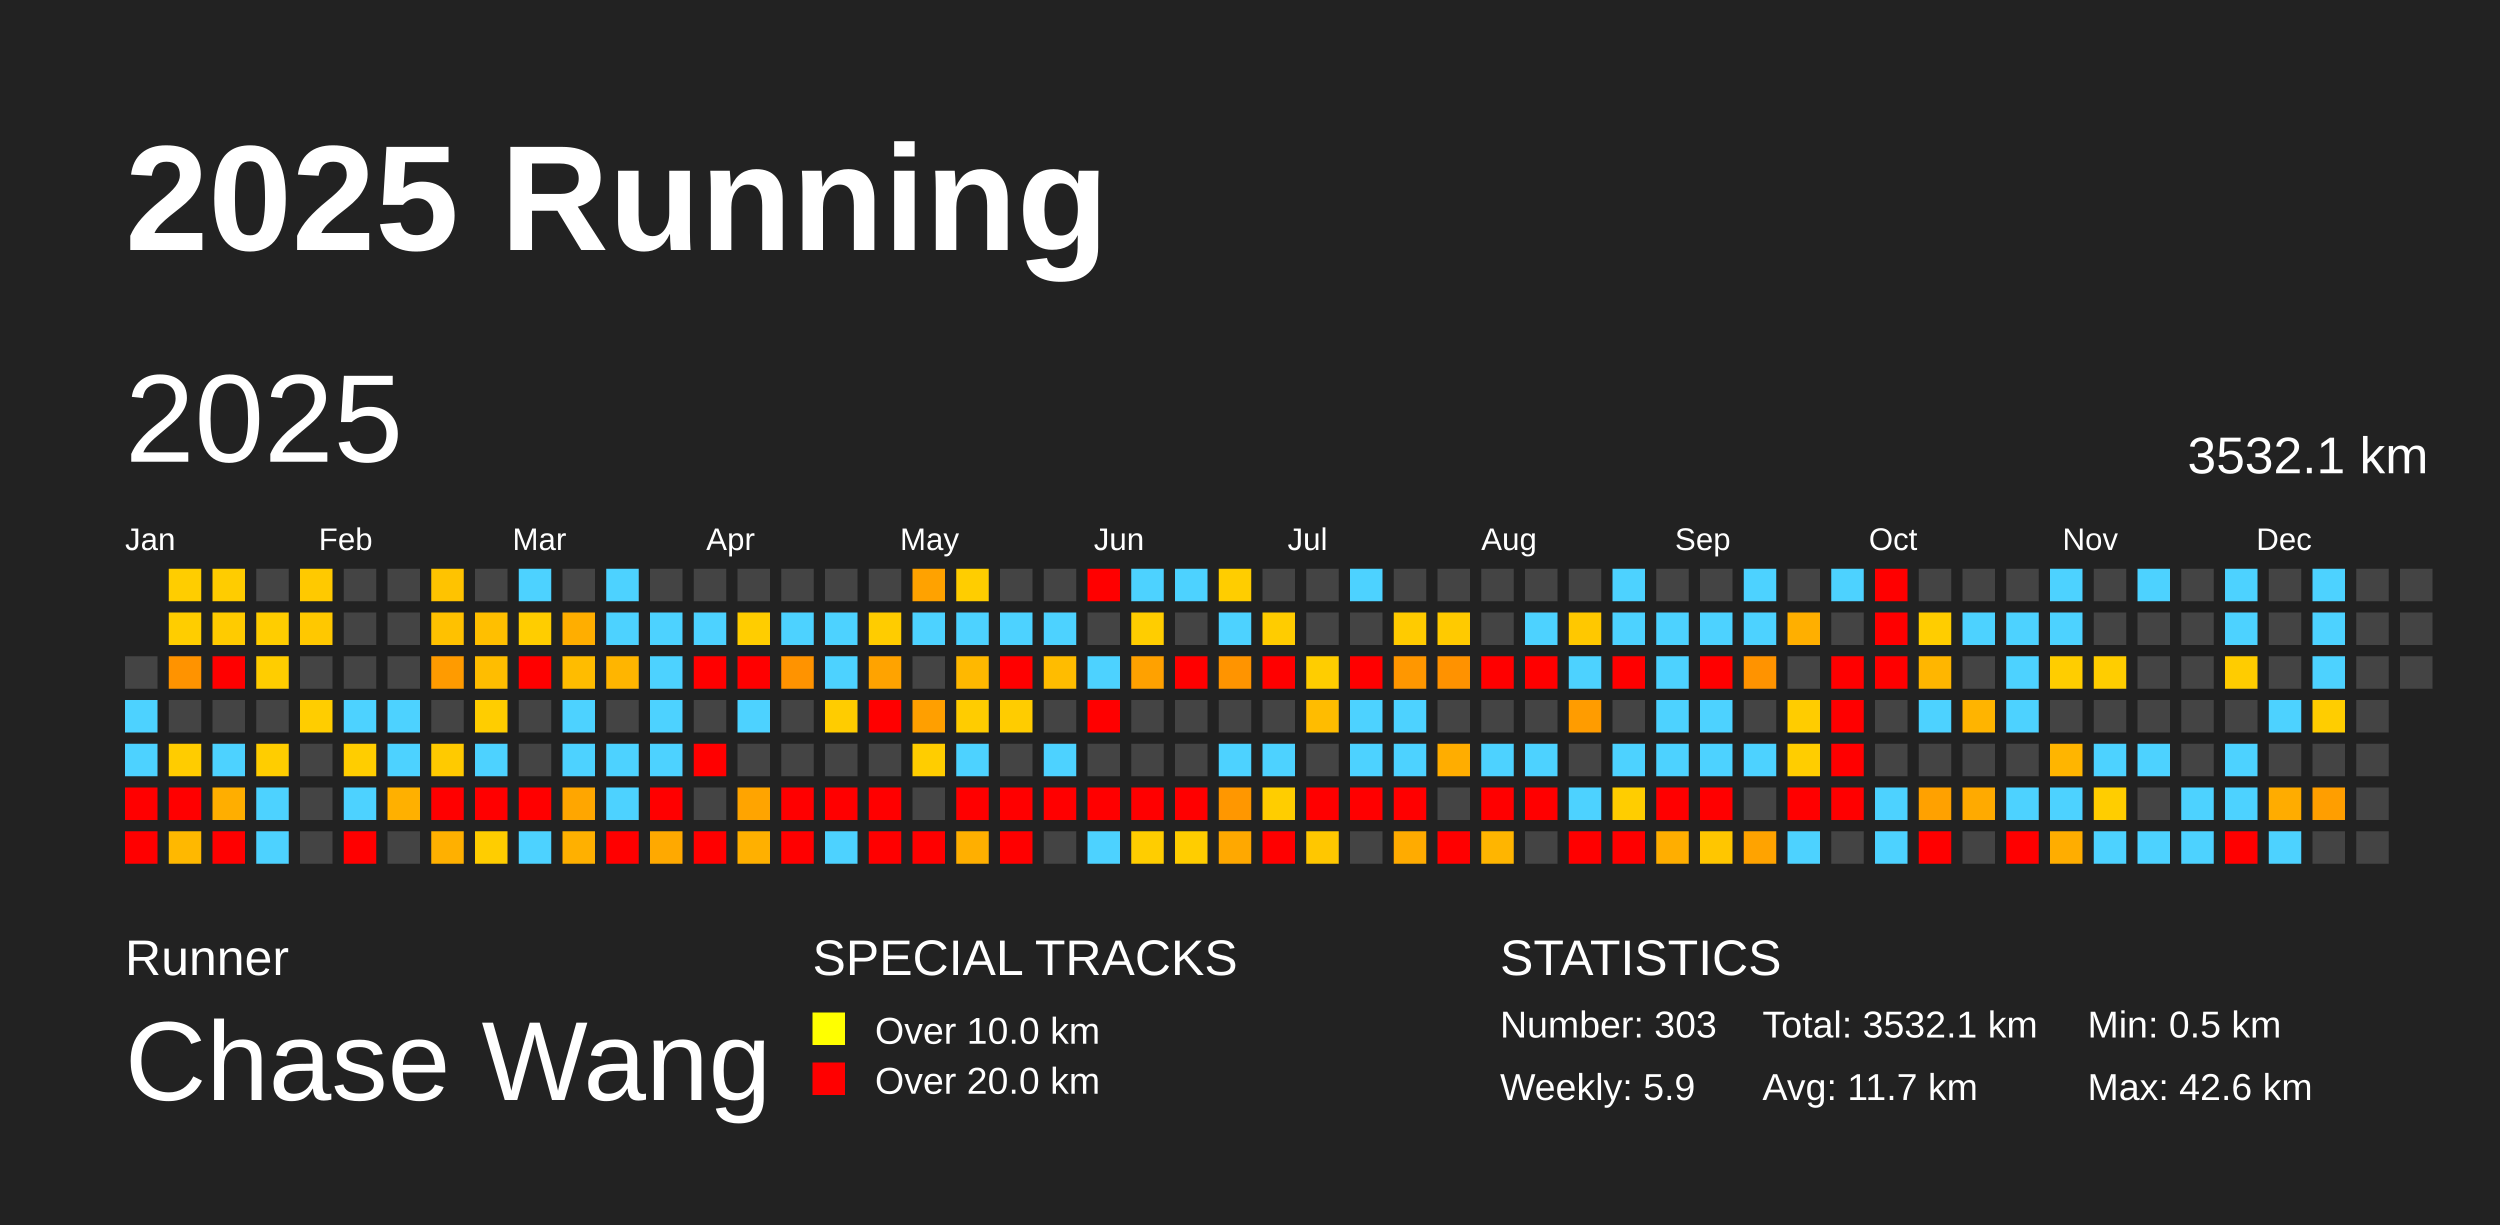
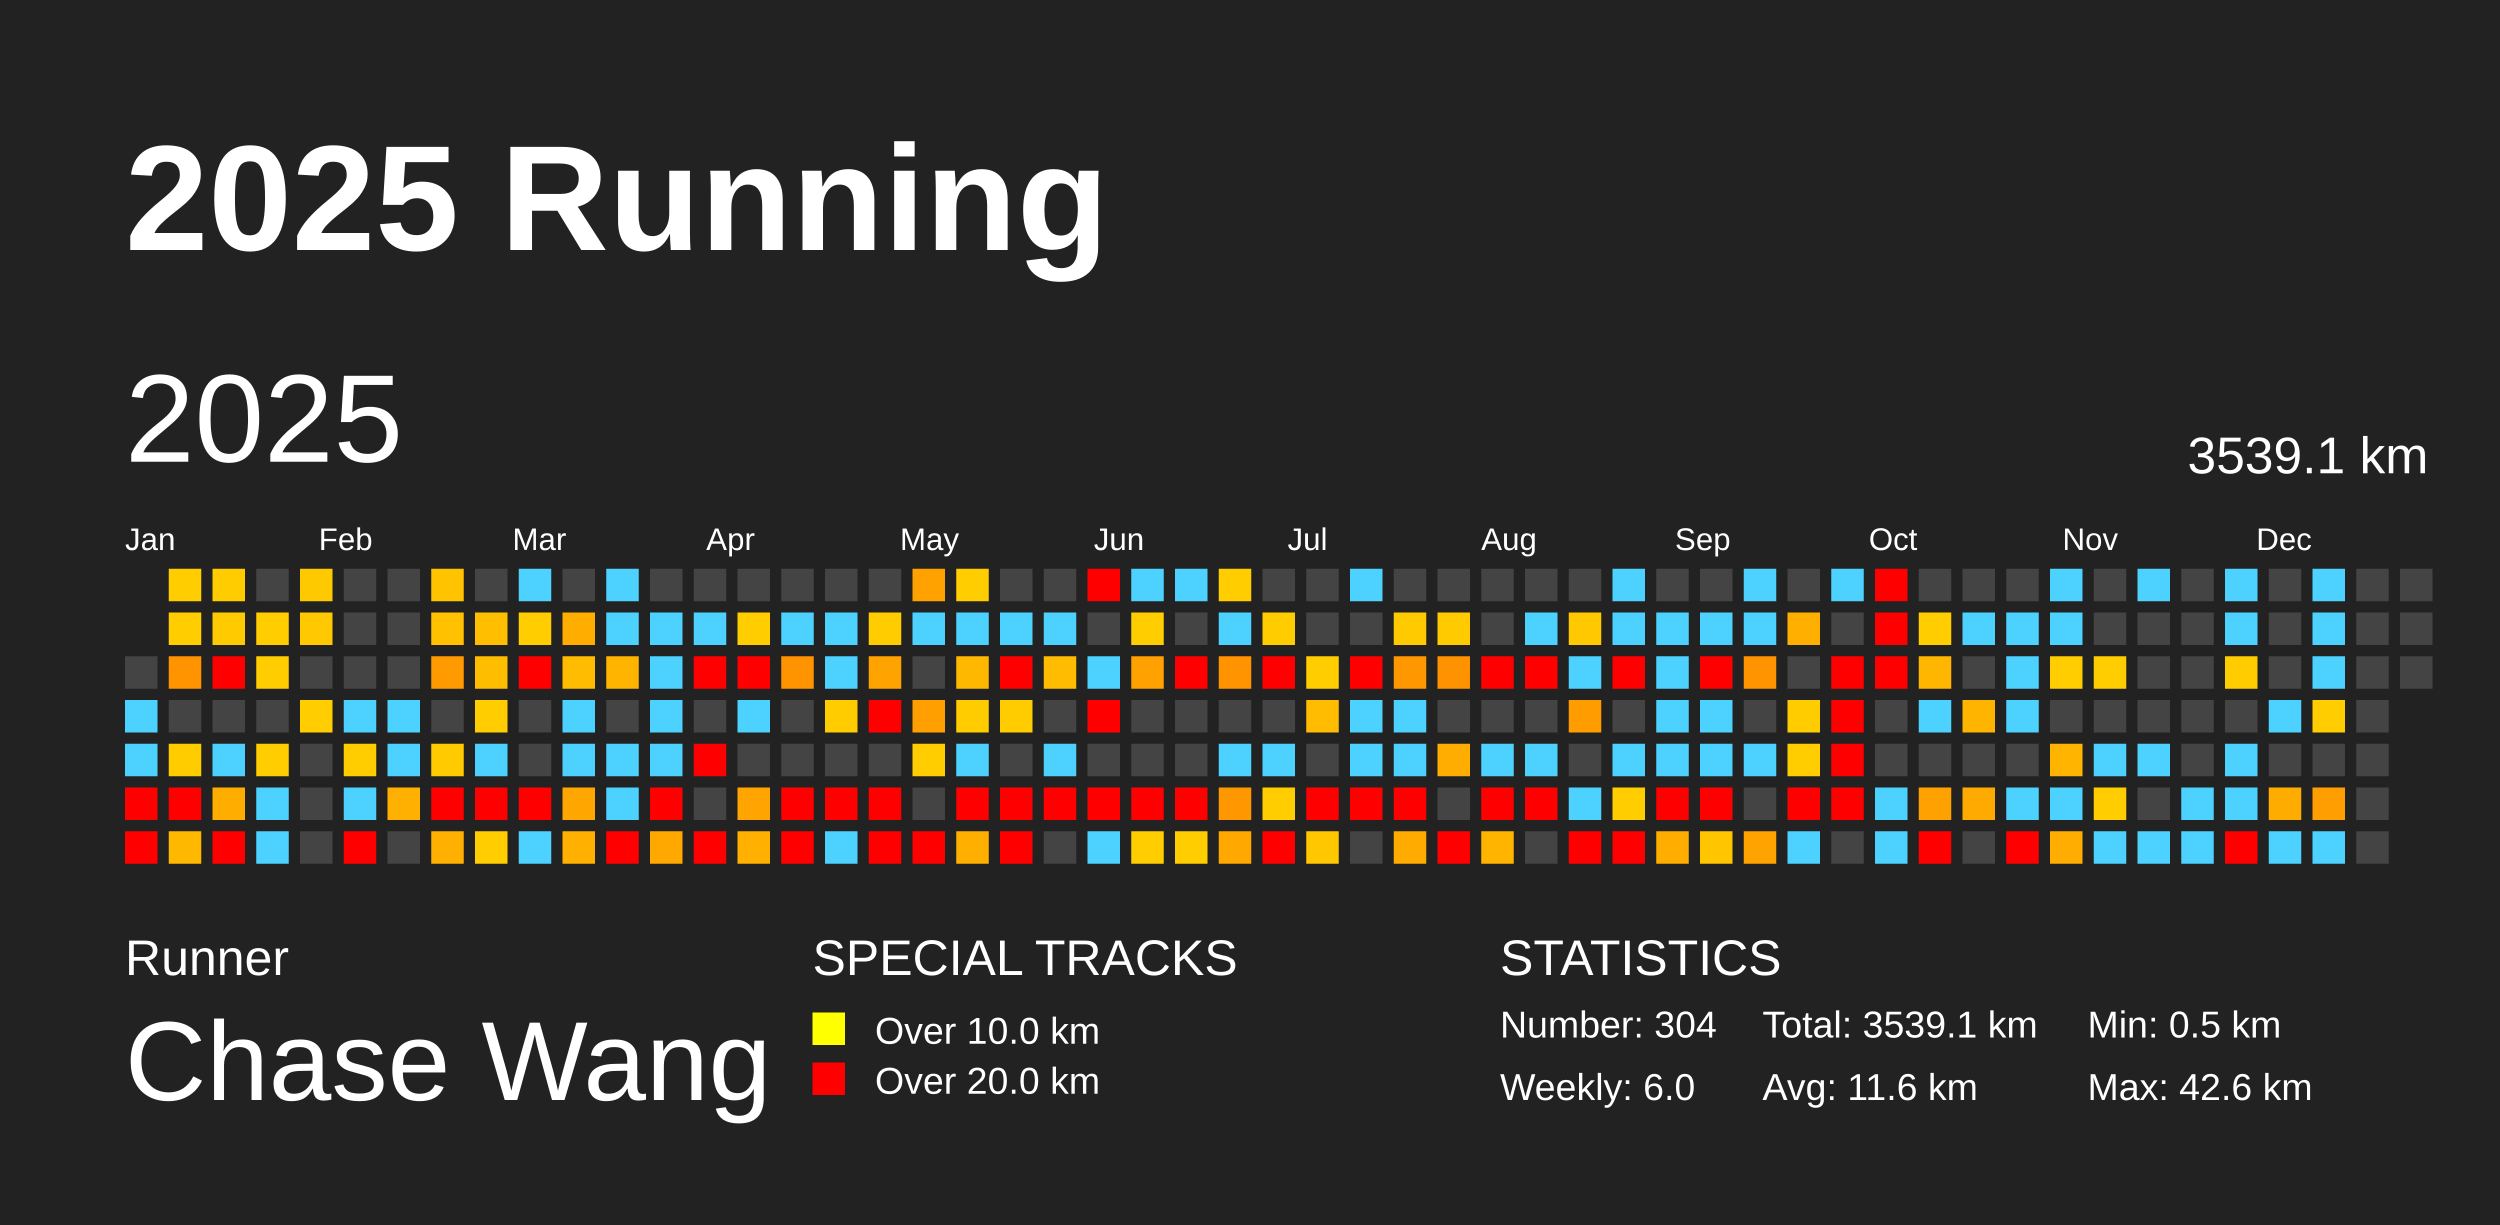
<svg xmlns="http://www.w3.org/2000/svg" baseProfile="full" height="98mm" version="1.1" viewBox="0,0,200,98" width="200mm">
  <defs />
  <rect fill="#222222" height="98" width="200" x="0" y="0" />
  <text fill="#FFFFFF" style="font-size:12px; font-family:Arial; font-weight:bold;" x="10" y="20">2025 Running</text>
  <text fill="#FFFFFF" style="font-size:4px; font-family:Arial" x="10" y="78">Runner</text>
  <text fill="#FFFFFF" style="font-size:9px; font-family:Arial" x="10" y="88">Chase Wang</text>
  <text fill="#FFFFFF" style="font-size:4px; font-family:Arial" x="65" y="78">SPECIAL TRACKS</text>
  <rect fill="yellow" height="2.6" width="2.6" x="65" y="81" />
  <text fill="#FFFFFF" style="font-size:3px; font-family:Arial" x="70" y="83.5">Over 10.0 km</text>
  <rect fill="red" height="2.6" width="2.6" x="65" y="85" />
  <text fill="#FFFFFF" style="font-size:3px; font-family:Arial" x="70" y="87.5">Over 20.0 km</text>
  <text fill="#FFFFFF" style="font-size:4px; font-family:Arial" x="120" y="78">STATISTICS</text>
-   <text fill="#FFFFFF" style="font-size:3px; font-family:Arial" x="120" y="83">Number: 303</text>
-   <text fill="#FFFFFF" style="font-size:3px; font-family:Arial" x="120" y="88">Weekly: 5.9</text>
-   <text fill="#FFFFFF" style="font-size:3px; font-family:Arial" x="141" y="83">Total: 3532.1 km</text>
-   <text fill="#FFFFFF" style="font-size:3px; font-family:Arial" x="141" y="88">Avg: 11.7 km</text>
+   <text fill="#FFFFFF" style="font-size:3px; font-family:Arial" x="120" y="83">Number: 304</text>
+   <text fill="#FFFFFF" style="font-size:3px; font-family:Arial" x="120" y="88">Weekly: 6.0</text>
+   <text fill="#FFFFFF" style="font-size:3px; font-family:Arial" x="141" y="83">Total: 3539.1 km</text>
+   <text fill="#FFFFFF" style="font-size:3px; font-family:Arial" x="141" y="88">Avg: 11.6 km</text>
  <text fill="#FFFFFF" style="font-size:3px; font-family:Arial" x="167" y="83">Min: 0.5 km</text>
  <text fill="#FFFFFF" style="font-size:3px; font-family:Arial" x="167" y="88">Max: 42.6 km</text>
  <text dominant-baseline="hanging" fill="#FFFFFF" style="font-size:10.0px; font-family:Arial;" x="10" y="30">2025</text>
-   <text dominant-baseline="hanging" fill="#FFFFFF" style="font-size:4.125px; font-family:Arial;" x="175" y="35">3532.1 km</text>
+   <text dominant-baseline="hanging" fill="#FFFFFF" style="font-size:4.125px; font-family:Arial;" x="175" y="35">3539.1 km</text>
  <text fill="#FFFFFF" style="font-size:2.5px; font-family:Arial" x="10.0" y="44">Jan</text>
  <text fill="#FFFFFF" style="font-size:2.5px; font-family:Arial" x="25.5" y="44">Feb</text>
  <text fill="#FFFFFF" style="font-size:2.5px; font-family:Arial" x="41.0" y="44">Mar</text>
  <text fill="#FFFFFF" style="font-size:2.5px; font-family:Arial" x="56.5" y="44">Apr</text>
  <text fill="#FFFFFF" style="font-size:2.5px; font-family:Arial" x="72.0" y="44">May</text>
  <text fill="#FFFFFF" style="font-size:2.5px; font-family:Arial" x="87.5" y="44">Jun</text>
  <text fill="#FFFFFF" style="font-size:2.5px; font-family:Arial" x="103.0" y="44">Jul</text>
  <text fill="#FFFFFF" style="font-size:2.5px; font-family:Arial" x="118.5" y="44">Aug</text>
  <text fill="#FFFFFF" style="font-size:2.5px; font-family:Arial" x="134.0" y="44">Sep</text>
  <text fill="#FFFFFF" style="font-size:2.5px; font-family:Arial" x="149.5" y="44">Oct</text>
  <text fill="#FFFFFF" style="font-size:2.5px; font-family:Arial" x="165.0" y="44">Nov</text>
  <text fill="#FFFFFF" style="font-size:2.5px; font-family:Arial" x="180.5" y="44">Dec</text>
  <rect fill="#444444" height="2.6" width="2.6" x="10.0" y="52.5" />
  <rect fill="#4dd2ff" height="2.6" width="2.6" x="10.0" y="56.0" />
  <rect fill="#4dd2ff" height="2.6" width="2.6" x="10.0" y="59.5" />
  <rect fill="red" height="2.6" width="2.6" x="10.0" y="63.0" />
  <rect fill="red" height="2.6" width="2.6" x="10.0" y="66.5" />
  <rect fill="#ffcd00" height="2.6" width="2.6" x="13.5" y="45.5" />
  <rect fill="#ffcd00" height="2.6" width="2.6" x="13.5" y="49.0" />
  <rect fill="#ff9300" height="2.6" width="2.6" x="13.5" y="52.5" />
  <rect fill="#444444" height="2.6" width="2.6" x="13.5" y="56.0" />
  <rect fill="#ffcc00" height="2.6" width="2.6" x="13.5" y="59.5" />
  <rect fill="red" height="2.6" width="2.6" x="13.5" y="63.0" />
  <rect fill="#ffb800" height="2.6" width="2.6" x="13.5" y="66.5" />
  <rect fill="#ffcc00" height="2.6" width="2.6" x="17.0" y="45.5" />
  <rect fill="#ffcb00" height="2.6" width="2.6" x="17.0" y="49.0" />
  <rect fill="red" height="2.6" width="2.6" x="17.0" y="52.5" />
  <rect fill="#444444" height="2.6" width="2.6" x="17.0" y="56.0" />
  <rect fill="#4dd2ff" height="2.6" width="2.6" x="17.0" y="59.5" />
  <rect fill="#ffae00" height="2.6" width="2.6" x="17.0" y="63.0" />
  <rect fill="red" height="2.6" width="2.6" x="17.0" y="66.5" />
  <rect fill="#444444" height="2.6" width="2.6" x="20.5" y="45.5" />
  <rect fill="#ffcd00" height="2.6" width="2.6" x="20.5" y="49.0" />
  <rect fill="#ffcd00" height="2.6" width="2.6" x="20.5" y="52.5" />
  <rect fill="#444444" height="2.6" width="2.6" x="20.5" y="56.0" />
  <rect fill="#ffcd00" height="2.6" width="2.6" x="20.5" y="59.5" />
  <rect fill="#4dd2ff" height="2.6" width="2.6" x="20.5" y="63.0" />
  <rect fill="#4dd2ff" height="2.6" width="2.6" x="20.5" y="66.5" />
  <rect fill="#ffc900" height="2.6" width="2.6" x="24.0" y="45.5" />
  <rect fill="#ffc800" height="2.6" width="2.6" x="24.0" y="49.0" />
  <rect fill="#444444" height="2.6" width="2.6" x="24.0" y="52.5" />
  <rect fill="#ffcd00" height="2.6" width="2.6" x="24.0" y="56.0" />
  <rect fill="#444444" height="2.6" width="2.6" x="24.0" y="59.5" />
  <rect fill="#444444" height="2.6" width="2.6" x="24.0" y="63.0" />
  <rect fill="#444444" height="2.6" width="2.6" x="24.0" y="66.5" />
  <rect fill="#444444" height="2.6" width="2.6" x="27.5" y="45.5" />
  <rect fill="#444444" height="2.6" width="2.6" x="27.5" y="49.0" />
  <rect fill="#444444" height="2.6" width="2.6" x="27.5" y="52.5" />
  <rect fill="#4dd2ff" height="2.6" width="2.6" x="27.5" y="56.0" />
  <rect fill="#ffcd00" height="2.6" width="2.6" x="27.5" y="59.5" />
  <rect fill="#4dd2ff" height="2.6" width="2.6" x="27.5" y="63.0" />
  <rect fill="red" height="2.6" width="2.6" x="27.5" y="66.5" />
  <rect fill="#444444" height="2.6" width="2.6" x="31.0" y="45.5" />
  <rect fill="#444444" height="2.6" width="2.6" x="31.0" y="49.0" />
  <rect fill="#444444" height="2.6" width="2.6" x="31.0" y="52.5" />
  <rect fill="#4dd2ff" height="2.6" width="2.6" x="31.0" y="56.0" />
  <rect fill="#4dd2ff" height="2.6" width="2.6" x="31.0" y="59.5" />
  <rect fill="#ffb000" height="2.6" width="2.6" x="31.0" y="63.0" />
  <rect fill="#444444" height="2.6" width="2.6" x="31.0" y="66.5" />
  <rect fill="#ffc300" height="2.6" width="2.6" x="34.5" y="45.5" />
  <rect fill="#ffc100" height="2.6" width="2.6" x="34.5" y="49.0" />
  <rect fill="#ff9b00" height="2.6" width="2.6" x="34.5" y="52.5" />
  <rect fill="#444444" height="2.6" width="2.6" x="34.5" y="56.0" />
  <rect fill="#ffca00" height="2.6" width="2.6" x="34.5" y="59.5" />
  <rect fill="red" height="2.6" width="2.6" x="34.5" y="63.0" />
  <rect fill="#ffb000" height="2.6" width="2.6" x="34.5" y="66.5" />
  <rect fill="#444444" height="2.6" width="2.6" x="38.0" y="45.5" />
  <rect fill="#ffbf00" height="2.6" width="2.6" x="38.0" y="49.0" />
  <rect fill="#ffbd00" height="2.6" width="2.6" x="38.0" y="52.5" />
  <rect fill="#ffcd00" height="2.6" width="2.6" x="38.0" y="56.0" />
  <rect fill="#4dd2ff" height="2.6" width="2.6" x="38.0" y="59.5" />
  <rect fill="red" height="2.6" width="2.6" x="38.0" y="63.0" />
  <rect fill="#ffcd00" height="2.6" width="2.6" x="38.0" y="66.5" />
  <rect fill="#4dd2ff" height="2.6" width="2.6" x="41.5" y="45.5" />
  <rect fill="#ffcd00" height="2.6" width="2.6" x="41.5" y="49.0" />
  <rect fill="red" height="2.6" width="2.6" x="41.5" y="52.5" />
  <rect fill="#444444" height="2.6" width="2.6" x="41.5" y="56.0" />
  <rect fill="#444444" height="2.6" width="2.6" x="41.5" y="59.5" />
  <rect fill="red" height="2.6" width="2.6" x="41.5" y="63.0" />
  <rect fill="#4dd2ff" height="2.6" width="2.6" x="41.5" y="66.5" />
  <rect fill="#444444" height="2.6" width="2.6" x="45.0" y="45.5" />
  <rect fill="#ffae00" height="2.6" width="2.6" x="45.0" y="49.0" />
  <rect fill="#ffbc00" height="2.6" width="2.6" x="45.0" y="52.5" />
  <rect fill="#4dd2ff" height="2.6" width="2.6" x="45.0" y="56.0" />
  <rect fill="#4dd2ff" height="2.6" width="2.6" x="45.0" y="59.5" />
  <rect fill="#ffa600" height="2.6" width="2.6" x="45.0" y="63.0" />
  <rect fill="#ffb000" height="2.6" width="2.6" x="45.0" y="66.5" />
  <rect fill="#4dd2ff" height="2.6" width="2.6" x="48.5" y="45.5" />
  <rect fill="#4dd2ff" height="2.6" width="2.6" x="48.5" y="49.0" />
  <rect fill="#ffb500" height="2.6" width="2.6" x="48.5" y="52.5" />
  <rect fill="#444444" height="2.6" width="2.6" x="48.5" y="56.0" />
  <rect fill="#4dd2ff" height="2.6" width="2.6" x="48.5" y="59.5" />
  <rect fill="#4dd2ff" height="2.6" width="2.6" x="48.5" y="63.0" />
  <rect fill="red" height="2.6" width="2.6" x="48.5" y="66.5" />
  <rect fill="#444444" height="2.6" width="2.6" x="52.0" y="45.5" />
  <rect fill="#4dd2ff" height="2.6" width="2.6" x="52.0" y="49.0" />
  <rect fill="#4dd2ff" height="2.6" width="2.6" x="52.0" y="52.5" />
  <rect fill="#4dd2ff" height="2.6" width="2.6" x="52.0" y="56.0" />
  <rect fill="#4dd2ff" height="2.6" width="2.6" x="52.0" y="59.5" />
  <rect fill="red" height="2.6" width="2.6" x="52.0" y="63.0" />
  <rect fill="#ffa900" height="2.6" width="2.6" x="52.0" y="66.5" />
  <rect fill="#444444" height="2.6" width="2.6" x="55.5" y="45.5" />
  <rect fill="#4dd2ff" height="2.6" width="2.6" x="55.5" y="49.0" />
  <rect fill="red" height="2.6" width="2.6" x="55.5" y="52.5" />
  <rect fill="#444444" height="2.6" width="2.6" x="55.5" y="56.0" />
  <rect fill="red" height="2.6" width="2.6" x="55.5" y="59.5" />
  <rect fill="#444444" height="2.6" width="2.6" x="55.5" y="63.0" />
  <rect fill="red" height="2.6" width="2.6" x="55.5" y="66.5" />
  <rect fill="#444444" height="2.6" width="2.6" x="59.0" y="45.5" />
  <rect fill="#ffcd00" height="2.6" width="2.6" x="59.0" y="49.0" />
  <rect fill="red" height="2.6" width="2.6" x="59.0" y="52.5" />
  <rect fill="#4dd2ff" height="2.6" width="2.6" x="59.0" y="56.0" />
  <rect fill="#444444" height="2.6" width="2.6" x="59.0" y="59.5" />
  <rect fill="#ffa400" height="2.6" width="2.6" x="59.0" y="63.0" />
  <rect fill="#ffb000" height="2.6" width="2.6" x="59.0" y="66.5" />
  <rect fill="#444444" height="2.6" width="2.6" x="62.5" y="45.5" />
  <rect fill="#4dd2ff" height="2.6" width="2.6" x="62.5" y="49.0" />
  <rect fill="#ff9300" height="2.6" width="2.6" x="62.5" y="52.5" />
  <rect fill="#444444" height="2.6" width="2.6" x="62.5" y="56.0" />
  <rect fill="#444444" height="2.6" width="2.6" x="62.5" y="59.5" />
  <rect fill="red" height="2.6" width="2.6" x="62.5" y="63.0" />
  <rect fill="red" height="2.6" width="2.6" x="62.5" y="66.5" />
  <rect fill="#444444" height="2.6" width="2.6" x="66.0" y="45.5" />
  <rect fill="#4dd2ff" height="2.6" width="2.6" x="66.0" y="49.0" />
  <rect fill="#4dd2ff" height="2.6" width="2.6" x="66.0" y="52.5" />
  <rect fill="#ffcc00" height="2.6" width="2.6" x="66.0" y="56.0" />
  <rect fill="#444444" height="2.6" width="2.6" x="66.0" y="59.5" />
  <rect fill="red" height="2.6" width="2.6" x="66.0" y="63.0" />
  <rect fill="#4dd2ff" height="2.6" width="2.6" x="66.0" y="66.5" />
  <rect fill="#444444" height="2.6" width="2.6" x="69.5" y="45.5" />
  <rect fill="#ffcc00" height="2.6" width="2.6" x="69.5" y="49.0" />
  <rect fill="#ffa300" height="2.6" width="2.6" x="69.5" y="52.5" />
  <rect fill="red" height="2.6" width="2.6" x="69.5" y="56.0" />
  <rect fill="#444444" height="2.6" width="2.6" x="69.5" y="59.5" />
  <rect fill="red" height="2.6" width="2.6" x="69.5" y="63.0" />
  <rect fill="red" height="2.6" width="2.6" x="69.5" y="66.5" />
  <rect fill="#ffa200" height="2.6" width="2.6" x="73.0" y="45.5" />
  <rect fill="#4dd2ff" height="2.6" width="2.6" x="73.0" y="49.0" />
  <rect fill="#444444" height="2.6" width="2.6" x="73.0" y="52.5" />
  <rect fill="#ff9f00" height="2.6" width="2.6" x="73.0" y="56.0" />
  <rect fill="#ffcd00" height="2.6" width="2.6" x="73.0" y="59.5" />
  <rect fill="#444444" height="2.6" width="2.6" x="73.0" y="63.0" />
  <rect fill="red" height="2.6" width="2.6" x="73.0" y="66.5" />
  <rect fill="#ffcd00" height="2.6" width="2.6" x="76.5" y="45.5" />
  <rect fill="#4dd2ff" height="2.6" width="2.6" x="76.5" y="49.0" />
  <rect fill="#ffb800" height="2.6" width="2.6" x="76.5" y="52.5" />
  <rect fill="#ffcc00" height="2.6" width="2.6" x="76.5" y="56.0" />
  <rect fill="#4dd2ff" height="2.6" width="2.6" x="76.5" y="59.5" />
  <rect fill="red" height="2.6" width="2.6" x="76.5" y="63.0" />
  <rect fill="#ffaf00" height="2.6" width="2.6" x="76.5" y="66.5" />
  <rect fill="#444444" height="2.6" width="2.6" x="80.0" y="45.5" />
  <rect fill="#4dd2ff" height="2.6" width="2.6" x="80.0" y="49.0" />
  <rect fill="red" height="2.6" width="2.6" x="80.0" y="52.5" />
  <rect fill="#ffcc00" height="2.6" width="2.6" x="80.0" y="56.0" />
  <rect fill="#444444" height="2.6" width="2.6" x="80.0" y="59.5" />
  <rect fill="red" height="2.6" width="2.6" x="80.0" y="63.0" />
  <rect fill="red" height="2.6" width="2.6" x="80.0" y="66.5" />
  <rect fill="#444444" height="2.6" width="2.6" x="83.5" y="45.5" />
  <rect fill="#4dd2ff" height="2.6" width="2.6" x="83.5" y="49.0" />
  <rect fill="#ffbc00" height="2.6" width="2.6" x="83.5" y="52.5" />
  <rect fill="#444444" height="2.6" width="2.6" x="83.5" y="56.0" />
  <rect fill="#4dd2ff" height="2.6" width="2.6" x="83.5" y="59.5" />
  <rect fill="red" height="2.6" width="2.6" x="83.5" y="63.0" />
  <rect fill="#444444" height="2.6" width="2.6" x="83.5" y="66.5" />
  <rect fill="red" height="2.6" width="2.6" x="87.0" y="45.5" />
  <rect fill="#444444" height="2.6" width="2.6" x="87.0" y="49.0" />
  <rect fill="#4dd2ff" height="2.6" width="2.6" x="87.0" y="52.5" />
  <rect fill="red" height="2.6" width="2.6" x="87.0" y="56.0" />
  <rect fill="#444444" height="2.6" width="2.6" x="87.0" y="59.5" />
  <rect fill="red" height="2.6" width="2.6" x="87.0" y="63.0" />
  <rect fill="#4dd2ff" height="2.6" width="2.6" x="87.0" y="66.5" />
  <rect fill="#4dd2ff" height="2.6" width="2.6" x="90.5" y="45.5" />
  <rect fill="#ffcd00" height="2.6" width="2.6" x="90.5" y="49.0" />
  <rect fill="#ffa100" height="2.6" width="2.6" x="90.5" y="52.5" />
  <rect fill="#444444" height="2.6" width="2.6" x="90.5" y="56.0" />
  <rect fill="#444444" height="2.6" width="2.6" x="90.5" y="59.5" />
  <rect fill="red" height="2.6" width="2.6" x="90.5" y="63.0" />
  <rect fill="#ffcd00" height="2.6" width="2.6" x="90.5" y="66.5" />
  <rect fill="#4dd2ff" height="2.6" width="2.6" x="94.0" y="45.5" />
  <rect fill="#444444" height="2.6" width="2.6" x="94.0" y="49.0" />
  <rect fill="red" height="2.6" width="2.6" x="94.0" y="52.5" />
  <rect fill="#444444" height="2.6" width="2.6" x="94.0" y="56.0" />
  <rect fill="#444444" height="2.6" width="2.6" x="94.0" y="59.5" />
  <rect fill="red" height="2.6" width="2.6" x="94.0" y="63.0" />
  <rect fill="#ffcd00" height="2.6" width="2.6" x="94.0" y="66.5" />
  <rect fill="#ffcd00" height="2.6" width="2.6" x="97.5" y="45.5" />
  <rect fill="#4dd2ff" height="2.6" width="2.6" x="97.5" y="49.0" />
  <rect fill="#ff9400" height="2.6" width="2.6" x="97.5" y="52.5" />
  <rect fill="#444444" height="2.6" width="2.6" x="97.5" y="56.0" />
  <rect fill="#4dd2ff" height="2.6" width="2.6" x="97.5" y="59.5" />
  <rect fill="#ff9700" height="2.6" width="2.6" x="97.5" y="63.0" />
  <rect fill="#ffa800" height="2.6" width="2.6" x="97.5" y="66.5" />
  <rect fill="#444444" height="2.6" width="2.6" x="101.0" y="45.5" />
  <rect fill="#ffcc00" height="2.6" width="2.6" x="101.0" y="49.0" />
  <rect fill="red" height="2.6" width="2.6" x="101.0" y="52.5" />
  <rect fill="#444444" height="2.6" width="2.6" x="101.0" y="56.0" />
  <rect fill="#4dd2ff" height="2.6" width="2.6" x="101.0" y="59.5" />
  <rect fill="#ffcd00" height="2.6" width="2.6" x="101.0" y="63.0" />
  <rect fill="red" height="2.6" width="2.6" x="101.0" y="66.5" />
  <rect fill="#444444" height="2.6" width="2.6" x="104.5" y="45.5" />
  <rect fill="#444444" height="2.6" width="2.6" x="104.5" y="49.0" />
  <rect fill="#ffcd00" height="2.6" width="2.6" x="104.5" y="52.5" />
  <rect fill="#ffbc00" height="2.6" width="2.6" x="104.5" y="56.0" />
  <rect fill="#444444" height="2.6" width="2.6" x="104.5" y="59.5" />
  <rect fill="red" height="2.6" width="2.6" x="104.5" y="63.0" />
  <rect fill="#ffc700" height="2.6" width="2.6" x="104.5" y="66.5" />
  <rect fill="#4dd2ff" height="2.6" width="2.6" x="108.0" y="45.5" />
  <rect fill="#444444" height="2.6" width="2.6" x="108.0" y="49.0" />
  <rect fill="red" height="2.6" width="2.6" x="108.0" y="52.5" />
  <rect fill="#4dd2ff" height="2.6" width="2.6" x="108.0" y="56.0" />
  <rect fill="#4dd2ff" height="2.6" width="2.6" x="108.0" y="59.5" />
  <rect fill="red" height="2.6" width="2.6" x="108.0" y="63.0" />
  <rect fill="#444444" height="2.6" width="2.6" x="108.0" y="66.5" />
  <rect fill="#444444" height="2.6" width="2.6" x="111.5" y="45.5" />
  <rect fill="#ffcb00" height="2.6" width="2.6" x="111.5" y="49.0" />
  <rect fill="#ff9700" height="2.6" width="2.6" x="111.5" y="52.5" />
  <rect fill="#4dd2ff" height="2.6" width="2.6" x="111.5" y="56.0" />
  <rect fill="#4dd2ff" height="2.6" width="2.6" x="111.5" y="59.5" />
  <rect fill="red" height="2.6" width="2.6" x="111.5" y="63.0" />
  <rect fill="#ffab00" height="2.6" width="2.6" x="111.5" y="66.5" />
  <rect fill="#444444" height="2.6" width="2.6" x="115.0" y="45.5" />
  <rect fill="#ffca00" height="2.6" width="2.6" x="115.0" y="49.0" />
  <rect fill="#ff9200" height="2.6" width="2.6" x="115.0" y="52.5" />
  <rect fill="#444444" height="2.6" width="2.6" x="115.0" y="56.0" />
  <rect fill="#ffad00" height="2.6" width="2.6" x="115.0" y="59.5" />
  <rect fill="#444444" height="2.6" width="2.6" x="115.0" y="63.0" />
  <rect fill="red" height="2.6" width="2.6" x="115.0" y="66.5" />
  <rect fill="#444444" height="2.6" width="2.6" x="118.5" y="45.5" />
  <rect fill="#444444" height="2.6" width="2.6" x="118.5" y="49.0" />
  <rect fill="red" height="2.6" width="2.6" x="118.5" y="52.5" />
  <rect fill="#444444" height="2.6" width="2.6" x="118.5" y="56.0" />
  <rect fill="#4dd2ff" height="2.6" width="2.6" x="118.5" y="59.5" />
  <rect fill="red" height="2.6" width="2.6" x="118.5" y="63.0" />
  <rect fill="#ffb500" height="2.6" width="2.6" x="118.5" y="66.5" />
  <rect fill="#444444" height="2.6" width="2.6" x="122.0" y="45.5" />
  <rect fill="#4dd2ff" height="2.6" width="2.6" x="122.0" y="49.0" />
  <rect fill="red" height="2.6" width="2.6" x="122.0" y="52.5" />
  <rect fill="#444444" height="2.6" width="2.6" x="122.0" y="56.0" />
  <rect fill="#4dd2ff" height="2.6" width="2.6" x="122.0" y="59.5" />
  <rect fill="red" height="2.6" width="2.6" x="122.0" y="63.0" />
  <rect fill="#444444" height="2.6" width="2.6" x="122.0" y="66.5" />
  <rect fill="#444444" height="2.6" width="2.6" x="125.5" y="45.5" />
  <rect fill="#ffc800" height="2.6" width="2.6" x="125.5" y="49.0" />
  <rect fill="#4dd2ff" height="2.6" width="2.6" x="125.5" y="52.5" />
  <rect fill="#ff9c00" height="2.6" width="2.6" x="125.5" y="56.0" />
  <rect fill="#444444" height="2.6" width="2.6" x="125.5" y="59.5" />
  <rect fill="#4dd2ff" height="2.6" width="2.6" x="125.5" y="63.0" />
  <rect fill="red" height="2.6" width="2.6" x="125.5" y="66.5" />
  <rect fill="#4dd2ff" height="2.6" width="2.6" x="129.0" y="45.5" />
  <rect fill="#4dd2ff" height="2.6" width="2.6" x="129.0" y="49.0" />
  <rect fill="red" height="2.6" width="2.6" x="129.0" y="52.5" />
  <rect fill="#444444" height="2.6" width="2.6" x="129.0" y="56.0" />
  <rect fill="#4dd2ff" height="2.6" width="2.6" x="129.0" y="59.5" />
  <rect fill="#ffcd00" height="2.6" width="2.6" x="129.0" y="63.0" />
  <rect fill="red" height="2.6" width="2.6" x="129.0" y="66.5" />
  <rect fill="#444444" height="2.6" width="2.6" x="132.5" y="45.5" />
  <rect fill="#4dd2ff" height="2.6" width="2.6" x="132.5" y="49.0" />
  <rect fill="#4dd2ff" height="2.6" width="2.6" x="132.5" y="52.5" />
  <rect fill="#4dd2ff" height="2.6" width="2.6" x="132.5" y="56.0" />
  <rect fill="#4dd2ff" height="2.6" width="2.6" x="132.5" y="59.5" />
  <rect fill="red" height="2.6" width="2.6" x="132.5" y="63.0" />
  <rect fill="#ffae00" height="2.6" width="2.6" x="132.5" y="66.5" />
  <rect fill="#444444" height="2.6" width="2.6" x="136.0" y="45.5" />
  <rect fill="#4dd2ff" height="2.6" width="2.6" x="136.0" y="49.0" />
  <rect fill="red" height="2.6" width="2.6" x="136.0" y="52.5" />
  <rect fill="#4dd2ff" height="2.6" width="2.6" x="136.0" y="56.0" />
  <rect fill="#4dd2ff" height="2.6" width="2.6" x="136.0" y="59.5" />
  <rect fill="red" height="2.6" width="2.6" x="136.0" y="63.0" />
  <rect fill="#ffc600" height="2.6" width="2.6" x="136.0" y="66.5" />
  <rect fill="#4dd2ff" height="2.6" width="2.6" x="139.5" y="45.5" />
  <rect fill="#4dd2ff" height="2.6" width="2.6" x="139.5" y="49.0" />
  <rect fill="#ff9300" height="2.6" width="2.6" x="139.5" y="52.5" />
  <rect fill="#444444" height="2.6" width="2.6" x="139.5" y="56.0" />
  <rect fill="#4dd2ff" height="2.6" width="2.6" x="139.5" y="59.5" />
  <rect fill="#444444" height="2.6" width="2.6" x="139.5" y="63.0" />
  <rect fill="#ffa300" height="2.6" width="2.6" x="139.5" y="66.5" />
  <rect fill="#444444" height="2.6" width="2.6" x="143.0" y="45.5" />
  <rect fill="#ffaf00" height="2.6" width="2.6" x="143.0" y="49.0" />
  <rect fill="#444444" height="2.6" width="2.6" x="143.0" y="52.5" />
  <rect fill="#ffcc00" height="2.6" width="2.6" x="143.0" y="56.0" />
  <rect fill="#ffcd00" height="2.6" width="2.6" x="143.0" y="59.5" />
  <rect fill="red" height="2.6" width="2.6" x="143.0" y="63.0" />
  <rect fill="#4dd2ff" height="2.6" width="2.6" x="143.0" y="66.5" />
  <rect fill="#4dd2ff" height="2.6" width="2.6" x="146.5" y="45.5" />
  <rect fill="#444444" height="2.6" width="2.6" x="146.5" y="49.0" />
  <rect fill="red" height="2.6" width="2.6" x="146.5" y="52.5" />
  <rect fill="red" height="2.6" width="2.6" x="146.5" y="56.0" />
  <rect fill="red" height="2.6" width="2.6" x="146.5" y="59.5" />
  <rect fill="red" height="2.6" width="2.6" x="146.5" y="63.0" />
  <rect fill="#444444" height="2.6" width="2.6" x="146.5" y="66.5" />
  <rect fill="red" height="2.6" width="2.6" x="150.0" y="45.5" />
  <rect fill="red" height="2.6" width="2.6" x="150.0" y="49.0" />
  <rect fill="red" height="2.6" width="2.6" x="150.0" y="52.5" />
  <rect fill="#444444" height="2.6" width="2.6" x="150.0" y="56.0" />
  <rect fill="#444444" height="2.6" width="2.6" x="150.0" y="59.5" />
  <rect fill="#4dd2ff" height="2.6" width="2.6" x="150.0" y="63.0" />
  <rect fill="#4dd2ff" height="2.6" width="2.6" x="150.0" y="66.5" />
  <rect fill="#444444" height="2.6" width="2.6" x="153.5" y="45.5" />
  <rect fill="#ffcd00" height="2.6" width="2.6" x="153.5" y="49.0" />
  <rect fill="#ffb600" height="2.6" width="2.6" x="153.5" y="52.5" />
  <rect fill="#4dd2ff" height="2.6" width="2.6" x="153.5" y="56.0" />
  <rect fill="#444444" height="2.6" width="2.6" x="153.5" y="59.5" />
  <rect fill="#ffa100" height="2.6" width="2.6" x="153.5" y="63.0" />
  <rect fill="red" height="2.6" width="2.6" x="153.5" y="66.5" />
  <rect fill="#444444" height="2.6" width="2.6" x="157.0" y="45.5" />
  <rect fill="#4dd2ff" height="2.6" width="2.6" x="157.0" y="49.0" />
  <rect fill="#444444" height="2.6" width="2.6" x="157.0" y="52.5" />
  <rect fill="#ffb400" height="2.6" width="2.6" x="157.0" y="56.0" />
  <rect fill="#444444" height="2.6" width="2.6" x="157.0" y="59.5" />
  <rect fill="#ffaa00" height="2.6" width="2.6" x="157.0" y="63.0" />
  <rect fill="#444444" height="2.6" width="2.6" x="157.0" y="66.5" />
  <rect fill="#444444" height="2.6" width="2.6" x="160.5" y="45.5" />
  <rect fill="#4dd2ff" height="2.6" width="2.6" x="160.5" y="49.0" />
  <rect fill="#4dd2ff" height="2.6" width="2.6" x="160.5" y="52.5" />
  <rect fill="#4dd2ff" height="2.6" width="2.6" x="160.5" y="56.0" />
  <rect fill="#444444" height="2.6" width="2.6" x="160.5" y="59.5" />
  <rect fill="#4dd2ff" height="2.6" width="2.6" x="160.5" y="63.0" />
  <rect fill="red" height="2.6" width="2.6" x="160.5" y="66.5" />
  <rect fill="#4dd2ff" height="2.6" width="2.6" x="164.0" y="45.5" />
  <rect fill="#4dd2ff" height="2.6" width="2.6" x="164.0" y="49.0" />
  <rect fill="#ffcd00" height="2.6" width="2.6" x="164.0" y="52.5" />
  <rect fill="#444444" height="2.6" width="2.6" x="164.0" y="56.0" />
  <rect fill="#ffb500" height="2.6" width="2.6" x="164.0" y="59.5" />
  <rect fill="#4dd2ff" height="2.6" width="2.6" x="164.0" y="63.0" />
  <rect fill="#ffad00" height="2.6" width="2.6" x="164.0" y="66.5" />
  <rect fill="#444444" height="2.6" width="2.6" x="167.5" y="45.5" />
  <rect fill="#444444" height="2.6" width="2.6" x="167.5" y="49.0" />
  <rect fill="#ffcd00" height="2.6" width="2.6" x="167.5" y="52.5" />
  <rect fill="#444444" height="2.6" width="2.6" x="167.5" y="56.0" />
  <rect fill="#4dd2ff" height="2.6" width="2.6" x="167.5" y="59.5" />
  <rect fill="#ffcd00" height="2.6" width="2.6" x="167.5" y="63.0" />
  <rect fill="#4dd2ff" height="2.6" width="2.6" x="167.5" y="66.5" />
  <rect fill="#4dd2ff" height="2.6" width="2.6" x="171.0" y="45.5" />
  <rect fill="#444444" height="2.6" width="2.6" x="171.0" y="49.0" />
  <rect fill="#444444" height="2.6" width="2.6" x="171.0" y="52.5" />
  <rect fill="#444444" height="2.6" width="2.6" x="171.0" y="56.0" />
  <rect fill="#4dd2ff" height="2.6" width="2.6" x="171.0" y="59.5" />
  <rect fill="#444444" height="2.6" width="2.6" x="171.0" y="63.0" />
  <rect fill="#4dd2ff" height="2.6" width="2.6" x="171.0" y="66.5" />
  <rect fill="#444444" height="2.6" width="2.6" x="174.5" y="45.5" />
  <rect fill="#444444" height="2.6" width="2.6" x="174.5" y="49.0" />
  <rect fill="#444444" height="2.6" width="2.6" x="174.5" y="52.5" />
  <rect fill="#444444" height="2.6" width="2.6" x="174.5" y="56.0" />
  <rect fill="#444444" height="2.6" width="2.6" x="174.5" y="59.5" />
  <rect fill="#4dd2ff" height="2.6" width="2.6" x="174.5" y="63.0" />
  <rect fill="#4dd2ff" height="2.6" width="2.6" x="174.5" y="66.5" />
  <rect fill="#4dd2ff" height="2.6" width="2.6" x="178.0" y="45.5" />
  <rect fill="#4dd2ff" height="2.6" width="2.6" x="178.0" y="49.0" />
  <rect fill="#ffcc00" height="2.6" width="2.6" x="178.0" y="52.5" />
  <rect fill="#444444" height="2.6" width="2.6" x="178.0" y="56.0" />
  <rect fill="#4dd2ff" height="2.6" width="2.6" x="178.0" y="59.5" />
  <rect fill="#4dd2ff" height="2.6" width="2.6" x="178.0" y="63.0" />
  <rect fill="red" height="2.6" width="2.6" x="178.0" y="66.5" />
  <rect fill="#444444" height="2.6" width="2.6" x="181.5" y="45.5" />
  <rect fill="#444444" height="2.6" width="2.6" x="181.5" y="49.0" />
  <rect fill="#444444" height="2.6" width="2.6" x="181.5" y="52.5" />
  <rect fill="#4dd2ff" height="2.6" width="2.6" x="181.5" y="56.0" />
  <rect fill="#444444" height="2.6" width="2.6" x="181.5" y="59.5" />
  <rect fill="#ffac00" height="2.6" width="2.6" x="181.5" y="63.0" />
  <rect fill="#4dd2ff" height="2.6" width="2.6" x="181.5" y="66.5" />
  <rect fill="#4dd2ff" height="2.6" width="2.6" x="185.0" y="45.5" />
  <rect fill="#4dd2ff" height="2.6" width="2.6" x="185.0" y="49.0" />
  <rect fill="#4dd2ff" height="2.6" width="2.6" x="185.0" y="52.5" />
  <rect fill="#ffcd00" height="2.6" width="2.6" x="185.0" y="56.0" />
  <rect fill="#444444" height="2.6" width="2.6" x="185.0" y="59.5" />
  <rect fill="#ff9e00" height="2.6" width="2.6" x="185.0" y="63.0" />
-   <rect fill="#444444" height="2.6" width="2.6" x="185.0" y="66.5" />
+   <rect fill="#4dd2ff" height="2.6" width="2.6" x="185.0" y="66.5" />
  <rect fill="#444444" height="2.6" width="2.6" x="188.5" y="45.5" />
  <rect fill="#444444" height="2.6" width="2.6" x="188.5" y="49.0" />
  <rect fill="#444444" height="2.6" width="2.6" x="188.5" y="52.5" />
  <rect fill="#444444" height="2.6" width="2.6" x="188.5" y="56.0" />
  <rect fill="#444444" height="2.6" width="2.6" x="188.5" y="59.5" />
  <rect fill="#444444" height="2.6" width="2.6" x="188.5" y="63.0" />
  <rect fill="#444444" height="2.6" width="2.6" x="188.5" y="66.5" />
  <rect fill="#444444" height="2.6" width="2.6" x="192.0" y="45.5" />
  <rect fill="#444444" height="2.6" width="2.6" x="192.0" y="49.0" />
  <rect fill="#444444" height="2.6" width="2.6" x="192.0" y="52.5" />
</svg>
